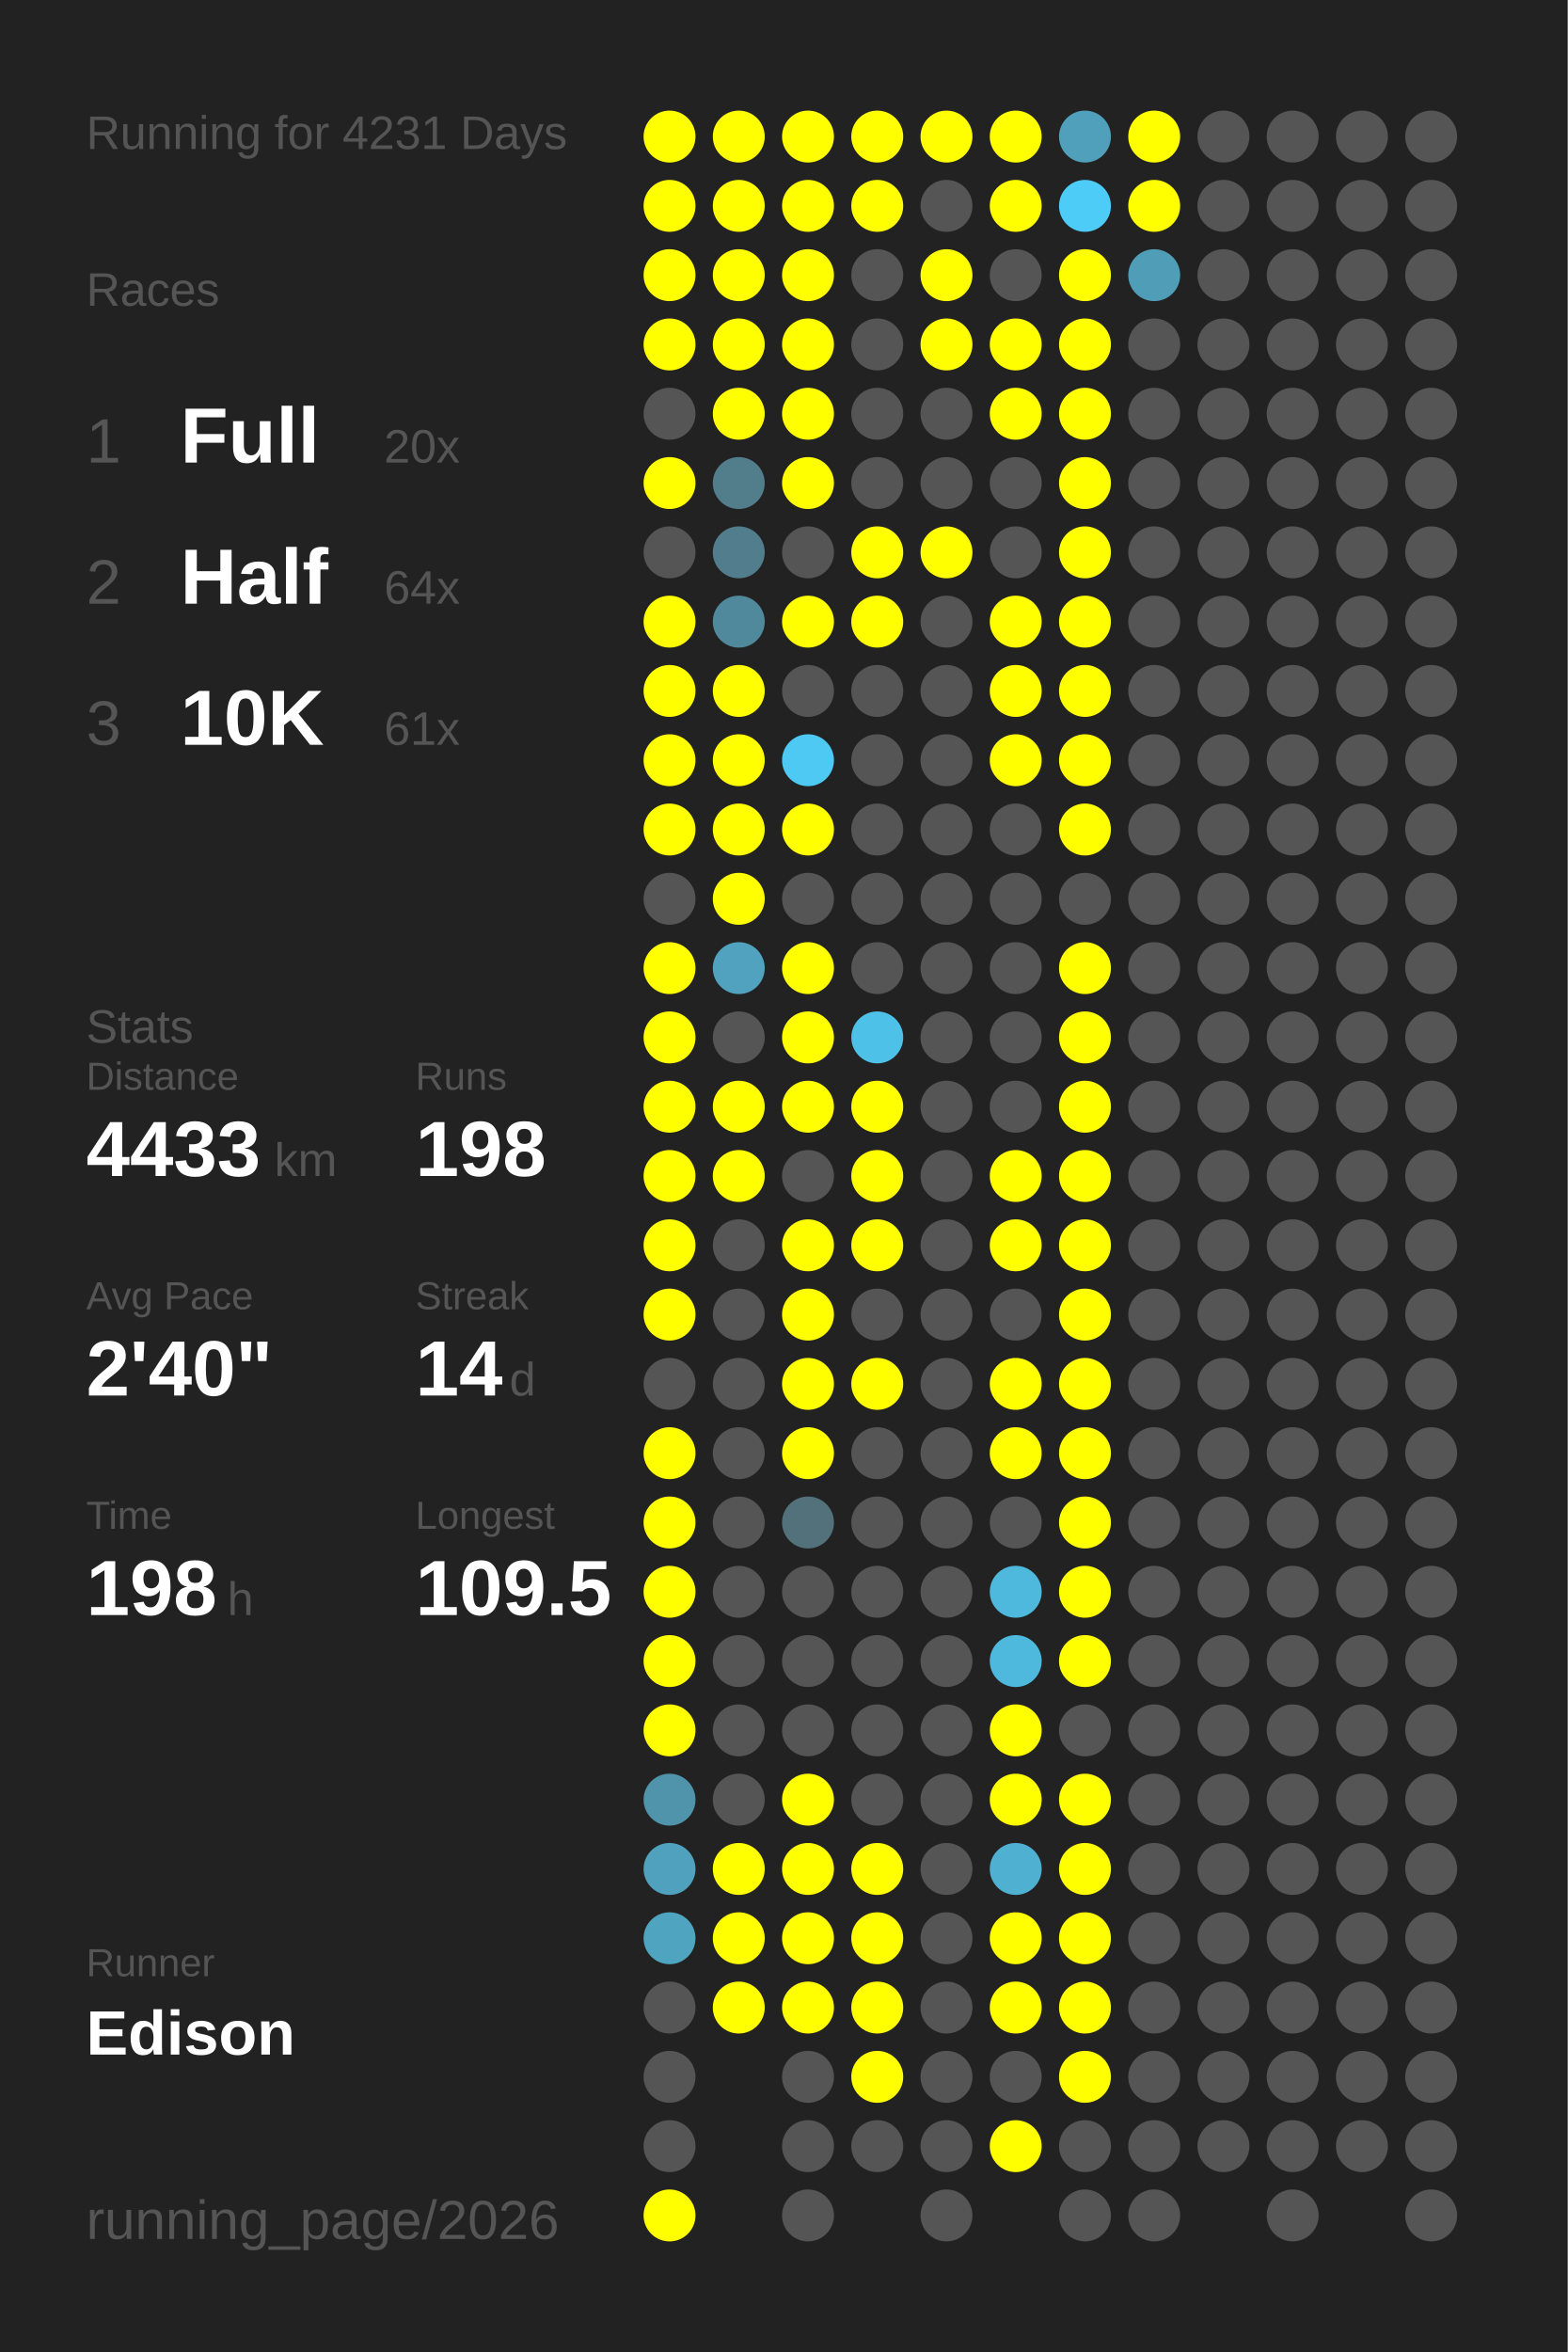
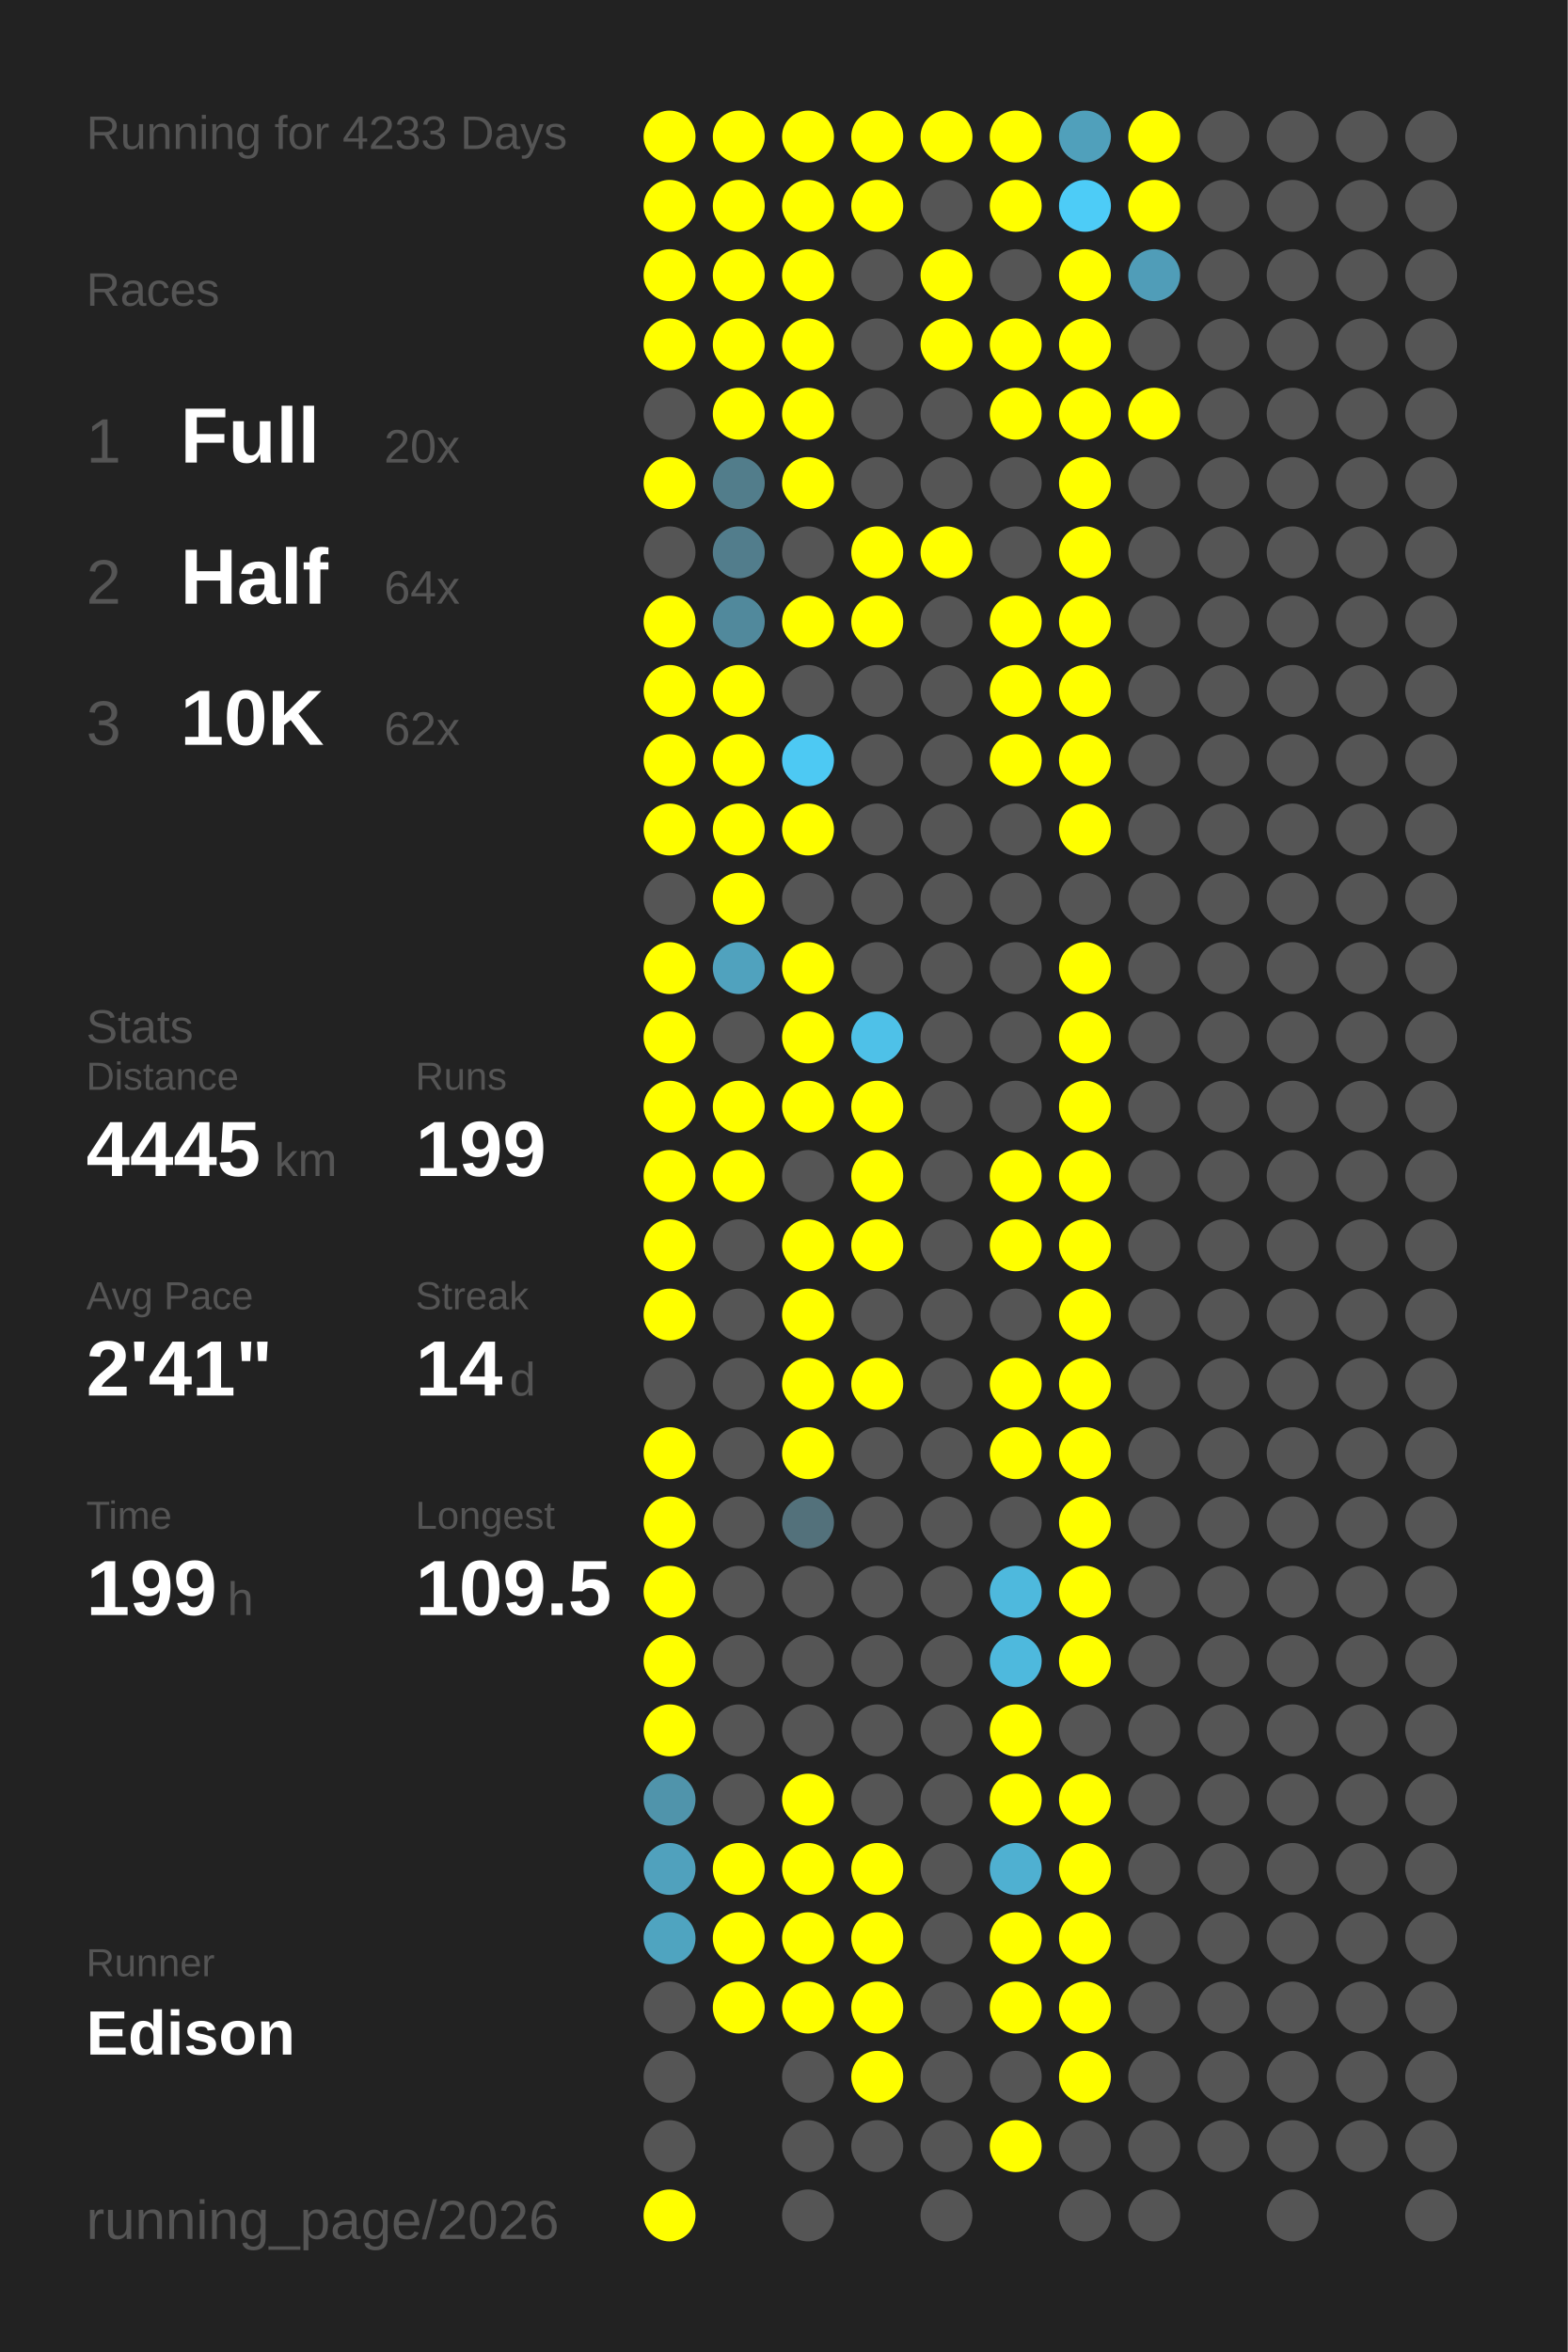
<svg xmlns="http://www.w3.org/2000/svg" baseProfile="full" height="300mm" version="1.1" viewBox="0,0,200,300" width="200mm">
  <defs />
  <rect fill="#222222" height="300" width="200" x="0" y="0" />
-   <text fill="#555555" style="font-size:6px; font-family:Arial;" x="11" y="19">Running for 4231 Days</text>
+   <text fill="#555555" style="font-size:6px; font-family:Arial;" x="11" y="19">Running for 4233 Days</text>
  <text fill="#555555" style="font-size:6px; font-family:Arial;" x="11" y="39">Races</text>
  <text fill="#555555" style="font-size:8px; font-family:Arial;" x="11" y="59">1</text>
  <text fill="#FFFFFF" style="font-size:10px; font-family:Arial; font-weight:bold;" x="23" y="59">Full</text>
  <text fill="#555555" style="font-size:6px; font-family:Arial;" x="49" y="59">20x</text>
  <text fill="#555555" style="font-size:8px; font-family:Arial;" x="11" y="77">2</text>
  <text fill="#FFFFFF" style="font-size:10px; font-family:Arial; font-weight:bold;" x="23" y="77">Half</text>
  <text fill="#555555" style="font-size:6px; font-family:Arial;" x="49" y="77">64x</text>
  <text fill="#555555" style="font-size:8px; font-family:Arial;" x="11" y="95">3</text>
  <text fill="#FFFFFF" style="font-size:10px; font-family:Arial; font-weight:bold;" x="23" y="95">10K</text>
-   <text fill="#555555" style="font-size:6px; font-family:Arial;" x="49" y="95">61x</text>
+   <text fill="#555555" style="font-size:6px; font-family:Arial;" x="49" y="95">62x</text>
  <text fill="#555555" style="font-size:6px; font-family:Arial;" x="11" y="133">Stats</text>
  <text fill="#555555" style="font-size:5px; font-family:Arial;" x="11" y="139">Distance</text>
-   <text fill="#FFFFFF" style="font-size:10px; font-family:Arial; font-weight:bold;" x="11" y="150">4433</text>
+   <text fill="#FFFFFF" style="font-size:10px; font-family:Arial; font-weight:bold;" x="11" y="150">4445</text>
  <text fill="#555555" style="font-size:6px; font-family:Arial;" x="35" y="150">km</text>
  <text fill="#555555" style="font-size:5px; font-family:Arial;" x="53" y="139">Runs</text>
-   <text fill="#FFFFFF" style="font-size:10px; font-family:Arial; font-weight:bold;" x="53" y="150">198</text>
+   <text fill="#FFFFFF" style="font-size:10px; font-family:Arial; font-weight:bold;" x="53" y="150">199</text>
  <text fill="#555555" style="font-size:5px; font-family:Arial;" x="11" y="167">Avg Pace</text>
-   <text fill="#FFFFFF" style="font-size:10px; font-family:Arial; font-weight:bold;" x="11" y="178">2'40"</text>
+   <text fill="#FFFFFF" style="font-size:10px; font-family:Arial; font-weight:bold;" x="11" y="178">2'41"</text>
  <text fill="#555555" style="font-size:5px; font-family:Arial;" x="53" y="167">Streak</text>
  <text fill="#FFFFFF" style="font-size:10px; font-family:Arial; font-weight:bold;" x="53" y="178">14</text>
  <text fill="#555555" style="font-size:6px; font-family:Arial;" x="65" y="178">d</text>
  <text fill="#555555" style="font-size:5px; font-family:Arial;" x="11" y="195">Time</text>
-   <text fill="#FFFFFF" style="font-size:10px; font-family:Arial; font-weight:bold;" x="11" y="206">198</text>
+   <text fill="#FFFFFF" style="font-size:10px; font-family:Arial; font-weight:bold;" x="11" y="206">199</text>
  <text fill="#555555" style="font-size:6px; font-family:Arial;" x="29" y="206">h</text>
  <text fill="#555555" style="font-size:5px; font-family:Arial;" x="53" y="195">Longest</text>
  <text fill="#FFFFFF" style="font-size:10px; font-family:Arial; font-weight:bold;" x="53" y="206">109.5</text>
  <text fill="#555555" style="font-size:5px; font-family:Arial;" x="11" y="252.065">Runner</text>
  <text fill="#FFFFFF" style="font-size:8px; font-family:Arial; font-weight:bold;" x="11" y="262.065">Edison</text>
  <text fill="#555555" style="font-size:7px; font-family:Arial;" x="11" y="285.581">running_page/2026</text>
  <circle cx="85.417" cy="17.419" fill="#FFFF00" r="3.312" />
  <circle cx="85.417" cy="26.258" fill="#FFFF00" r="3.312" />
  <circle cx="85.417" cy="35.097" fill="#FFFF00" r="3.312" />
  <circle cx="85.417" cy="43.935" fill="#FFFF00" r="3.312" />
  <circle cx="85.417" cy="52.774" fill="#555555" r="3.312" />
  <circle cx="85.417" cy="61.613" fill="#FFFF00" r="3.312" />
  <circle cx="85.417" cy="70.452" fill="#555555" r="3.312" />
  <circle cx="85.417" cy="79.29" fill="#FFFF00" r="3.312" />
  <circle cx="85.417" cy="88.129" fill="#FFFF00" r="3.312" />
  <circle cx="85.417" cy="96.968" fill="#FFFF00" r="3.312" />
  <circle cx="85.417" cy="105.806" fill="#FFFF00" r="3.312" />
  <circle cx="85.417" cy="114.645" fill="#555555" r="3.312" />
  <circle cx="85.417" cy="123.484" fill="#FFFF00" r="3.312" />
  <circle cx="85.417" cy="132.323" fill="#FFFF00" r="3.312" />
  <circle cx="85.417" cy="141.161" fill="#FFFF00" r="3.312" />
  <circle cx="85.417" cy="150" fill="#FFFF00" r="3.312" />
  <circle cx="85.417" cy="158.839" fill="#FFFF00" r="3.312" />
  <circle cx="85.417" cy="167.677" fill="#FFFF00" r="3.312" />
  <circle cx="85.417" cy="176.516" fill="#555555" r="3.312" />
  <circle cx="85.417" cy="185.355" fill="#FFFF00" r="3.312" />
  <circle cx="85.417" cy="194.194" fill="#FFFF00" r="3.312" />
  <circle cx="85.417" cy="203.032" fill="#FFFF00" r="3.312" />
  <circle cx="85.417" cy="211.871" fill="#FFFF00" r="3.312" />
  <circle cx="85.417" cy="220.71" fill="#FFFF00" r="3.312" />
  <circle cx="85.417" cy="229.548" fill="#5094ab" r="3.312" />
  <circle cx="85.417" cy="238.387" fill="#50a1bd" r="3.312" />
  <circle cx="85.417" cy="247.226" fill="#4fa4c0" r="3.312" />
  <circle cx="85.417" cy="256.065" fill="#555555" r="3.312" />
  <circle cx="85.417" cy="264.903" fill="#555555" r="3.312" />
  <circle cx="85.417" cy="273.742" fill="#555555" r="3.312" />
  <circle cx="85.417" cy="282.581" fill="#FFFF00" r="3.312" />
  <circle cx="94.25" cy="17.419" fill="#FFFF00" r="3.312" />
  <circle cx="94.25" cy="26.258" fill="#FFFF00" r="3.312" />
  <circle cx="94.25" cy="35.097" fill="#FFFF00" r="3.312" />
  <circle cx="94.25" cy="43.935" fill="#FFFF00" r="3.312" />
  <circle cx="94.25" cy="52.774" fill="#FFFF00" r="3.312" />
  <circle cx="94.25" cy="61.613" fill="#527d8b" r="3.312" />
  <circle cx="94.25" cy="70.452" fill="#527d8c" r="3.312" />
  <circle cx="94.25" cy="79.29" fill="#51899c" r="3.312" />
  <circle cx="94.25" cy="88.129" fill="#FFFF00" r="3.312" />
  <circle cx="94.25" cy="96.968" fill="#FFFF00" r="3.312" />
  <circle cx="94.25" cy="105.806" fill="#FFFF00" r="3.312" />
  <circle cx="94.25" cy="114.645" fill="#FFFF00" r="3.312" />
  <circle cx="94.25" cy="123.484" fill="#50a2be" r="3.312" />
  <circle cx="94.25" cy="132.323" fill="#555555" r="3.312" />
  <circle cx="94.25" cy="141.161" fill="#FFFF00" r="3.312" />
  <circle cx="94.25" cy="150" fill="#FFFF00" r="3.312" />
  <circle cx="94.25" cy="158.839" fill="#555555" r="3.312" />
  <circle cx="94.25" cy="167.677" fill="#555555" r="3.312" />
  <circle cx="94.25" cy="176.516" fill="#555555" r="3.312" />
  <circle cx="94.25" cy="185.355" fill="#555555" r="3.312" />
  <circle cx="94.25" cy="194.194" fill="#555555" r="3.312" />
  <circle cx="94.25" cy="203.032" fill="#555555" r="3.312" />
  <circle cx="94.25" cy="211.871" fill="#555555" r="3.312" />
  <circle cx="94.25" cy="220.71" fill="#555555" r="3.312" />
  <circle cx="94.25" cy="229.548" fill="#555555" r="3.312" />
  <circle cx="94.25" cy="238.387" fill="#FFFF00" r="3.312" />
  <circle cx="94.25" cy="247.226" fill="#FFFF00" r="3.312" />
  <circle cx="94.25" cy="256.065" fill="#FFFF00" r="3.312" />
  <circle cx="103.083" cy="17.419" fill="#FFFF00" r="3.312" />
  <circle cx="103.083" cy="26.258" fill="#FFFF00" r="3.312" />
  <circle cx="103.083" cy="35.097" fill="#FFFF00" r="3.312" />
  <circle cx="103.083" cy="43.935" fill="#FFFF00" r="3.312" />
  <circle cx="103.083" cy="52.774" fill="#FFFF00" r="3.312" />
  <circle cx="103.083" cy="61.613" fill="#FFFF00" r="3.312" />
  <circle cx="103.083" cy="70.452" fill="#555555" r="3.312" />
  <circle cx="103.083" cy="79.29" fill="#FFFF00" r="3.312" />
  <circle cx="103.083" cy="88.129" fill="#555555" r="3.312" />
  <circle cx="103.083" cy="96.968" fill="#4dc9f3" r="3.312" />
  <circle cx="103.083" cy="105.806" fill="#FFFF00" r="3.312" />
  <circle cx="103.083" cy="114.645" fill="#555555" r="3.312" />
  <circle cx="103.083" cy="123.484" fill="#FFFF00" r="3.312" />
  <circle cx="103.083" cy="132.323" fill="#FFFF00" r="3.312" />
  <circle cx="103.083" cy="141.161" fill="#FFFF00" r="3.312" />
  <circle cx="103.083" cy="150" fill="#555555" r="3.312" />
  <circle cx="103.083" cy="158.839" fill="#FFFF00" r="3.312" />
  <circle cx="103.083" cy="167.677" fill="#FFFF00" r="3.312" />
  <circle cx="103.083" cy="176.516" fill="#FFFF00" r="3.312" />
  <circle cx="103.083" cy="185.355" fill="#FFFF00" r="3.312" />
  <circle cx="103.083" cy="194.194" fill="#53717b" r="3.312" />
  <circle cx="103.083" cy="203.032" fill="#555555" r="3.312" />
  <circle cx="103.083" cy="211.871" fill="#555555" r="3.312" />
  <circle cx="103.083" cy="220.71" fill="#555555" r="3.312" />
  <circle cx="103.083" cy="229.548" fill="#FFFF00" r="3.312" />
  <circle cx="103.083" cy="238.387" fill="#FFFF00" r="3.312" />
  <circle cx="103.083" cy="247.226" fill="#FFFF00" r="3.312" />
  <circle cx="103.083" cy="256.065" fill="#FFFF00" r="3.312" />
  <circle cx="103.083" cy="264.903" fill="#555555" r="3.312" />
  <circle cx="103.083" cy="273.742" fill="#555555" r="3.312" />
  <circle cx="103.083" cy="282.581" fill="#555555" r="3.312" />
  <circle cx="111.917" cy="17.419" fill="#FFFF00" r="3.312" />
  <circle cx="111.917" cy="26.258" fill="#FFFF00" r="3.312" />
  <circle cx="111.917" cy="35.097" fill="#555555" r="3.312" />
  <circle cx="111.917" cy="43.935" fill="#555555" r="3.312" />
  <circle cx="111.917" cy="52.774" fill="#555555" r="3.312" />
  <circle cx="111.917" cy="61.613" fill="#555555" r="3.312" />
  <circle cx="111.917" cy="70.452" fill="#FFFF00" r="3.312" />
  <circle cx="111.917" cy="79.29" fill="#FFFF00" r="3.312" />
  <circle cx="111.917" cy="88.129" fill="#555555" r="3.312" />
  <circle cx="111.917" cy="96.968" fill="#555555" r="3.312" />
  <circle cx="111.917" cy="105.806" fill="#555555" r="3.312" />
  <circle cx="111.917" cy="114.645" fill="#555555" r="3.312" />
  <circle cx="111.917" cy="123.484" fill="#555555" r="3.312" />
  <circle cx="111.917" cy="132.323" fill="#4ec1e8" r="3.312" />
  <circle cx="111.917" cy="141.161" fill="#FFFF00" r="3.312" />
  <circle cx="111.917" cy="150" fill="#FFFF00" r="3.312" />
  <circle cx="111.917" cy="158.839" fill="#FFFF00" r="3.312" />
  <circle cx="111.917" cy="167.677" fill="#555555" r="3.312" />
  <circle cx="111.917" cy="176.516" fill="#FFFF00" r="3.312" />
  <circle cx="111.917" cy="185.355" fill="#555555" r="3.312" />
  <circle cx="111.917" cy="194.194" fill="#555555" r="3.312" />
  <circle cx="111.917" cy="203.032" fill="#555555" r="3.312" />
  <circle cx="111.917" cy="211.871" fill="#555555" r="3.312" />
  <circle cx="111.917" cy="220.71" fill="#555555" r="3.312" />
  <circle cx="111.917" cy="229.548" fill="#555555" r="3.312" />
  <circle cx="111.917" cy="238.387" fill="#FFFF00" r="3.312" />
  <circle cx="111.917" cy="247.226" fill="#FFFF00" r="3.312" />
  <circle cx="111.917" cy="256.065" fill="#FFFF00" r="3.312" />
  <circle cx="111.917" cy="264.903" fill="#FFFF00" r="3.312" />
  <circle cx="111.917" cy="273.742" fill="#555555" r="3.312" />
  <circle cx="120.75" cy="17.419" fill="#FFFF00" r="3.312" />
  <circle cx="120.75" cy="26.258" fill="#555555" r="3.312" />
  <circle cx="120.75" cy="35.097" fill="#FFFF00" r="3.312" />
  <circle cx="120.75" cy="43.935" fill="#FFFF00" r="3.312" />
  <circle cx="120.75" cy="52.774" fill="#555555" r="3.312" />
  <circle cx="120.75" cy="61.613" fill="#555555" r="3.312" />
  <circle cx="120.75" cy="70.452" fill="#FFFF00" r="3.312" />
  <circle cx="120.75" cy="79.29" fill="#555555" r="3.312" />
  <circle cx="120.75" cy="88.129" fill="#555555" r="3.312" />
  <circle cx="120.75" cy="96.968" fill="#555555" r="3.312" />
  <circle cx="120.75" cy="105.806" fill="#555555" r="3.312" />
  <circle cx="120.75" cy="114.645" fill="#555555" r="3.312" />
  <circle cx="120.75" cy="123.484" fill="#555555" r="3.312" />
  <circle cx="120.75" cy="132.323" fill="#555555" r="3.312" />
  <circle cx="120.75" cy="141.161" fill="#555555" r="3.312" />
  <circle cx="120.75" cy="150" fill="#555555" r="3.312" />
  <circle cx="120.75" cy="158.839" fill="#555555" r="3.312" />
  <circle cx="120.75" cy="167.677" fill="#555555" r="3.312" />
  <circle cx="120.75" cy="176.516" fill="#555555" r="3.312" />
  <circle cx="120.75" cy="185.355" fill="#555555" r="3.312" />
  <circle cx="120.75" cy="194.194" fill="#555555" r="3.312" />
  <circle cx="120.75" cy="203.032" fill="#555555" r="3.312" />
  <circle cx="120.75" cy="211.871" fill="#555555" r="3.312" />
  <circle cx="120.75" cy="220.71" fill="#555555" r="3.312" />
  <circle cx="120.75" cy="229.548" fill="#555555" r="3.312" />
  <circle cx="120.75" cy="238.387" fill="#555555" r="3.312" />
  <circle cx="120.75" cy="247.226" fill="#555555" r="3.312" />
  <circle cx="120.75" cy="256.065" fill="#555555" r="3.312" />
  <circle cx="120.75" cy="264.903" fill="#555555" r="3.312" />
  <circle cx="120.75" cy="273.742" fill="#555555" r="3.312" />
  <circle cx="120.75" cy="282.581" fill="#555555" r="3.312" />
  <circle cx="129.583" cy="17.419" fill="#FFFF00" r="3.312" />
  <circle cx="129.583" cy="26.258" fill="#FFFF00" r="3.312" />
  <circle cx="129.583" cy="35.097" fill="#555555" r="3.312" />
  <circle cx="129.583" cy="43.935" fill="#FFFF00" r="3.312" />
  <circle cx="129.583" cy="52.774" fill="#FFFF00" r="3.312" />
  <circle cx="129.583" cy="61.613" fill="#555555" r="3.312" />
  <circle cx="129.583" cy="70.452" fill="#555555" r="3.312" />
  <circle cx="129.583" cy="79.29" fill="#FFFF00" r="3.312" />
  <circle cx="129.583" cy="88.129" fill="#FFFF00" r="3.312" />
  <circle cx="129.583" cy="96.968" fill="#FFFF00" r="3.312" />
  <circle cx="129.583" cy="105.806" fill="#555555" r="3.312" />
  <circle cx="129.583" cy="114.645" fill="#555555" r="3.312" />
  <circle cx="129.583" cy="123.484" fill="#555555" r="3.312" />
  <circle cx="129.583" cy="132.323" fill="#555555" r="3.312" />
  <circle cx="129.583" cy="141.161" fill="#555555" r="3.312" />
  <circle cx="129.583" cy="150" fill="#FFFF00" r="3.312" />
  <circle cx="129.583" cy="158.839" fill="#FFFF00" r="3.312" />
  <circle cx="129.583" cy="167.677" fill="#555555" r="3.312" />
  <circle cx="129.583" cy="176.516" fill="#FFFF00" r="3.312" />
  <circle cx="129.583" cy="185.355" fill="#FFFF00" r="3.312" />
  <circle cx="129.583" cy="194.194" fill="#555555" r="3.312" />
  <circle cx="129.583" cy="203.032" fill="#4eb9dd" r="3.312" />
  <circle cx="129.583" cy="211.871" fill="#4eb9dd" r="3.312" />
  <circle cx="129.583" cy="220.71" fill="#FFFF00" r="3.312" />
  <circle cx="129.583" cy="229.548" fill="#FFFF00" r="3.312" />
  <circle cx="129.583" cy="238.387" fill="#4fb0d1" r="3.312" />
  <circle cx="129.583" cy="247.226" fill="#FFFF00" r="3.312" />
  <circle cx="129.583" cy="256.065" fill="#FFFF00" r="3.312" />
  <circle cx="129.583" cy="264.903" fill="#555555" r="3.312" />
  <circle cx="129.583" cy="273.742" fill="#FFFF00" r="3.312" />
  <circle cx="138.417" cy="17.419" fill="#50a0bb" r="3.312" />
  <circle cx="138.417" cy="26.258" fill="#4dccf7" r="3.312" />
  <circle cx="138.417" cy="35.097" fill="#FFFF00" r="3.312" />
  <circle cx="138.417" cy="43.935" fill="#FFFF00" r="3.312" />
  <circle cx="138.417" cy="52.774" fill="#FFFF00" r="3.312" />
  <circle cx="138.417" cy="61.613" fill="#FFFF00" r="3.312" />
  <circle cx="138.417" cy="70.452" fill="#FFFF00" r="3.312" />
  <circle cx="138.417" cy="79.29" fill="#FFFF00" r="3.312" />
  <circle cx="138.417" cy="88.129" fill="#FFFF00" r="3.312" />
  <circle cx="138.417" cy="96.968" fill="#FFFF00" r="3.312" />
  <circle cx="138.417" cy="105.806" fill="#FFFF00" r="3.312" />
  <circle cx="138.417" cy="114.645" fill="#555555" r="3.312" />
  <circle cx="138.417" cy="123.484" fill="#FFFF00" r="3.312" />
  <circle cx="138.417" cy="132.323" fill="#FFFF00" r="3.312" />
  <circle cx="138.417" cy="141.161" fill="#FFFF00" r="3.312" />
  <circle cx="138.417" cy="150" fill="#FFFF00" r="3.312" />
  <circle cx="138.417" cy="158.839" fill="#FFFF00" r="3.312" />
  <circle cx="138.417" cy="167.677" fill="#FFFF00" r="3.312" />
  <circle cx="138.417" cy="176.516" fill="#FFFF00" r="3.312" />
  <circle cx="138.417" cy="185.355" fill="#FFFF00" r="3.312" />
  <circle cx="138.417" cy="194.194" fill="#FFFF00" r="3.312" />
  <circle cx="138.417" cy="203.032" fill="#FFFF00" r="3.312" />
  <circle cx="138.417" cy="211.871" fill="#FFFF00" r="3.312" />
  <circle cx="138.417" cy="220.71" fill="#555555" r="3.312" />
  <circle cx="138.417" cy="229.548" fill="#FFFF00" r="3.312" />
  <circle cx="138.417" cy="238.387" fill="#FFFF00" r="3.312" />
  <circle cx="138.417" cy="247.226" fill="#FFFF00" r="3.312" />
  <circle cx="138.417" cy="256.065" fill="#FFFF00" r="3.312" />
  <circle cx="138.417" cy="264.903" fill="#FFFF00" r="3.312" />
  <circle cx="138.417" cy="273.742" fill="#555555" r="3.312" />
  <circle cx="138.417" cy="282.581" fill="#555555" r="3.312" />
  <circle cx="147.25" cy="17.419" fill="#FFFF00" r="3.312" />
  <circle cx="147.25" cy="26.258" fill="#FFFF00" r="3.312" />
  <circle cx="147.25" cy="35.097" fill="#509db8" r="3.312" />
  <circle cx="147.25" cy="43.935" fill="#555555" r="3.312" />
-   <circle cx="147.25" cy="52.774" fill="#555555" r="3.312" />
+   <circle cx="147.25" cy="52.774" fill="#FFFF00" r="3.312" />
  <circle cx="147.25" cy="61.613" fill="#555555" r="3.312" />
  <circle cx="147.25" cy="70.452" fill="#555555" r="3.312" />
  <circle cx="147.25" cy="79.29" fill="#555555" r="3.312" />
  <circle cx="147.25" cy="88.129" fill="#555555" r="3.312" />
  <circle cx="147.25" cy="96.968" fill="#555555" r="3.312" />
  <circle cx="147.25" cy="105.806" fill="#555555" r="3.312" />
  <circle cx="147.25" cy="114.645" fill="#555555" r="3.312" />
  <circle cx="147.25" cy="123.484" fill="#555555" r="3.312" />
  <circle cx="147.25" cy="132.323" fill="#555555" r="3.312" />
  <circle cx="147.25" cy="141.161" fill="#555555" r="3.312" />
  <circle cx="147.25" cy="150" fill="#555555" r="3.312" />
  <circle cx="147.25" cy="158.839" fill="#555555" r="3.312" />
  <circle cx="147.25" cy="167.677" fill="#555555" r="3.312" />
  <circle cx="147.25" cy="176.516" fill="#555555" r="3.312" />
  <circle cx="147.25" cy="185.355" fill="#555555" r="3.312" />
  <circle cx="147.25" cy="194.194" fill="#555555" r="3.312" />
  <circle cx="147.25" cy="203.032" fill="#555555" r="3.312" />
  <circle cx="147.25" cy="211.871" fill="#555555" r="3.312" />
  <circle cx="147.25" cy="220.71" fill="#555555" r="3.312" />
  <circle cx="147.25" cy="229.548" fill="#555555" r="3.312" />
  <circle cx="147.25" cy="238.387" fill="#555555" r="3.312" />
  <circle cx="147.25" cy="247.226" fill="#555555" r="3.312" />
  <circle cx="147.25" cy="256.065" fill="#555555" r="3.312" />
  <circle cx="147.25" cy="264.903" fill="#555555" r="3.312" />
  <circle cx="147.25" cy="273.742" fill="#555555" r="3.312" />
  <circle cx="147.25" cy="282.581" fill="#555555" r="3.312" />
  <circle cx="156.083" cy="17.419" fill="#555555" r="3.312" />
  <circle cx="156.083" cy="26.258" fill="#555555" r="3.312" />
  <circle cx="156.083" cy="35.097" fill="#555555" r="3.312" />
  <circle cx="156.083" cy="43.935" fill="#555555" r="3.312" />
  <circle cx="156.083" cy="52.774" fill="#555555" r="3.312" />
  <circle cx="156.083" cy="61.613" fill="#555555" r="3.312" />
  <circle cx="156.083" cy="70.452" fill="#555555" r="3.312" />
  <circle cx="156.083" cy="79.29" fill="#555555" r="3.312" />
  <circle cx="156.083" cy="88.129" fill="#555555" r="3.312" />
  <circle cx="156.083" cy="96.968" fill="#555555" r="3.312" />
  <circle cx="156.083" cy="105.806" fill="#555555" r="3.312" />
  <circle cx="156.083" cy="114.645" fill="#555555" r="3.312" />
  <circle cx="156.083" cy="123.484" fill="#555555" r="3.312" />
  <circle cx="156.083" cy="132.323" fill="#555555" r="3.312" />
  <circle cx="156.083" cy="141.161" fill="#555555" r="3.312" />
  <circle cx="156.083" cy="150" fill="#555555" r="3.312" />
  <circle cx="156.083" cy="158.839" fill="#555555" r="3.312" />
  <circle cx="156.083" cy="167.677" fill="#555555" r="3.312" />
  <circle cx="156.083" cy="176.516" fill="#555555" r="3.312" />
  <circle cx="156.083" cy="185.355" fill="#555555" r="3.312" />
  <circle cx="156.083" cy="194.194" fill="#555555" r="3.312" />
  <circle cx="156.083" cy="203.032" fill="#555555" r="3.312" />
  <circle cx="156.083" cy="211.871" fill="#555555" r="3.312" />
  <circle cx="156.083" cy="220.71" fill="#555555" r="3.312" />
  <circle cx="156.083" cy="229.548" fill="#555555" r="3.312" />
  <circle cx="156.083" cy="238.387" fill="#555555" r="3.312" />
  <circle cx="156.083" cy="247.226" fill="#555555" r="3.312" />
  <circle cx="156.083" cy="256.065" fill="#555555" r="3.312" />
  <circle cx="156.083" cy="264.903" fill="#555555" r="3.312" />
  <circle cx="156.083" cy="273.742" fill="#555555" r="3.312" />
  <circle cx="164.917" cy="17.419" fill="#555555" r="3.312" />
  <circle cx="164.917" cy="26.258" fill="#555555" r="3.312" />
  <circle cx="164.917" cy="35.097" fill="#555555" r="3.312" />
  <circle cx="164.917" cy="43.935" fill="#555555" r="3.312" />
  <circle cx="164.917" cy="52.774" fill="#555555" r="3.312" />
  <circle cx="164.917" cy="61.613" fill="#555555" r="3.312" />
  <circle cx="164.917" cy="70.452" fill="#555555" r="3.312" />
  <circle cx="164.917" cy="79.29" fill="#555555" r="3.312" />
  <circle cx="164.917" cy="88.129" fill="#555555" r="3.312" />
  <circle cx="164.917" cy="96.968" fill="#555555" r="3.312" />
  <circle cx="164.917" cy="105.806" fill="#555555" r="3.312" />
  <circle cx="164.917" cy="114.645" fill="#555555" r="3.312" />
  <circle cx="164.917" cy="123.484" fill="#555555" r="3.312" />
  <circle cx="164.917" cy="132.323" fill="#555555" r="3.312" />
  <circle cx="164.917" cy="141.161" fill="#555555" r="3.312" />
  <circle cx="164.917" cy="150" fill="#555555" r="3.312" />
  <circle cx="164.917" cy="158.839" fill="#555555" r="3.312" />
  <circle cx="164.917" cy="167.677" fill="#555555" r="3.312" />
  <circle cx="164.917" cy="176.516" fill="#555555" r="3.312" />
  <circle cx="164.917" cy="185.355" fill="#555555" r="3.312" />
  <circle cx="164.917" cy="194.194" fill="#555555" r="3.312" />
  <circle cx="164.917" cy="203.032" fill="#555555" r="3.312" />
  <circle cx="164.917" cy="211.871" fill="#555555" r="3.312" />
  <circle cx="164.917" cy="220.71" fill="#555555" r="3.312" />
  <circle cx="164.917" cy="229.548" fill="#555555" r="3.312" />
  <circle cx="164.917" cy="238.387" fill="#555555" r="3.312" />
  <circle cx="164.917" cy="247.226" fill="#555555" r="3.312" />
  <circle cx="164.917" cy="256.065" fill="#555555" r="3.312" />
  <circle cx="164.917" cy="264.903" fill="#555555" r="3.312" />
  <circle cx="164.917" cy="273.742" fill="#555555" r="3.312" />
  <circle cx="164.917" cy="282.581" fill="#555555" r="3.312" />
  <circle cx="173.75" cy="17.419" fill="#555555" r="3.312" />
  <circle cx="173.75" cy="26.258" fill="#555555" r="3.312" />
  <circle cx="173.75" cy="35.097" fill="#555555" r="3.312" />
  <circle cx="173.75" cy="43.935" fill="#555555" r="3.312" />
  <circle cx="173.75" cy="52.774" fill="#555555" r="3.312" />
  <circle cx="173.75" cy="61.613" fill="#555555" r="3.312" />
  <circle cx="173.75" cy="70.452" fill="#555555" r="3.312" />
  <circle cx="173.75" cy="79.29" fill="#555555" r="3.312" />
  <circle cx="173.75" cy="88.129" fill="#555555" r="3.312" />
  <circle cx="173.75" cy="96.968" fill="#555555" r="3.312" />
  <circle cx="173.75" cy="105.806" fill="#555555" r="3.312" />
  <circle cx="173.75" cy="114.645" fill="#555555" r="3.312" />
  <circle cx="173.75" cy="123.484" fill="#555555" r="3.312" />
  <circle cx="173.75" cy="132.323" fill="#555555" r="3.312" />
  <circle cx="173.75" cy="141.161" fill="#555555" r="3.312" />
  <circle cx="173.75" cy="150" fill="#555555" r="3.312" />
  <circle cx="173.75" cy="158.839" fill="#555555" r="3.312" />
  <circle cx="173.75" cy="167.677" fill="#555555" r="3.312" />
  <circle cx="173.75" cy="176.516" fill="#555555" r="3.312" />
  <circle cx="173.75" cy="185.355" fill="#555555" r="3.312" />
  <circle cx="173.75" cy="194.194" fill="#555555" r="3.312" />
  <circle cx="173.75" cy="203.032" fill="#555555" r="3.312" />
  <circle cx="173.75" cy="211.871" fill="#555555" r="3.312" />
  <circle cx="173.75" cy="220.71" fill="#555555" r="3.312" />
  <circle cx="173.75" cy="229.548" fill="#555555" r="3.312" />
  <circle cx="173.75" cy="238.387" fill="#555555" r="3.312" />
  <circle cx="173.75" cy="247.226" fill="#555555" r="3.312" />
  <circle cx="173.75" cy="256.065" fill="#555555" r="3.312" />
  <circle cx="173.75" cy="264.903" fill="#555555" r="3.312" />
  <circle cx="173.75" cy="273.742" fill="#555555" r="3.312" />
  <circle cx="182.583" cy="17.419" fill="#555555" r="3.312" />
  <circle cx="182.583" cy="26.258" fill="#555555" r="3.312" />
  <circle cx="182.583" cy="35.097" fill="#555555" r="3.312" />
  <circle cx="182.583" cy="43.935" fill="#555555" r="3.312" />
  <circle cx="182.583" cy="52.774" fill="#555555" r="3.312" />
  <circle cx="182.583" cy="61.613" fill="#555555" r="3.312" />
  <circle cx="182.583" cy="70.452" fill="#555555" r="3.312" />
  <circle cx="182.583" cy="79.29" fill="#555555" r="3.312" />
  <circle cx="182.583" cy="88.129" fill="#555555" r="3.312" />
  <circle cx="182.583" cy="96.968" fill="#555555" r="3.312" />
  <circle cx="182.583" cy="105.806" fill="#555555" r="3.312" />
  <circle cx="182.583" cy="114.645" fill="#555555" r="3.312" />
  <circle cx="182.583" cy="123.484" fill="#555555" r="3.312" />
  <circle cx="182.583" cy="132.323" fill="#555555" r="3.312" />
  <circle cx="182.583" cy="141.161" fill="#555555" r="3.312" />
  <circle cx="182.583" cy="150" fill="#555555" r="3.312" />
  <circle cx="182.583" cy="158.839" fill="#555555" r="3.312" />
  <circle cx="182.583" cy="167.677" fill="#555555" r="3.312" />
  <circle cx="182.583" cy="176.516" fill="#555555" r="3.312" />
  <circle cx="182.583" cy="185.355" fill="#555555" r="3.312" />
  <circle cx="182.583" cy="194.194" fill="#555555" r="3.312" />
  <circle cx="182.583" cy="203.032" fill="#555555" r="3.312" />
  <circle cx="182.583" cy="211.871" fill="#555555" r="3.312" />
  <circle cx="182.583" cy="220.71" fill="#555555" r="3.312" />
  <circle cx="182.583" cy="229.548" fill="#555555" r="3.312" />
  <circle cx="182.583" cy="238.387" fill="#555555" r="3.312" />
  <circle cx="182.583" cy="247.226" fill="#555555" r="3.312" />
  <circle cx="182.583" cy="256.065" fill="#555555" r="3.312" />
  <circle cx="182.583" cy="264.903" fill="#555555" r="3.312" />
  <circle cx="182.583" cy="273.742" fill="#555555" r="3.312" />
  <circle cx="182.583" cy="282.581" fill="#555555" r="3.312" />
</svg>
